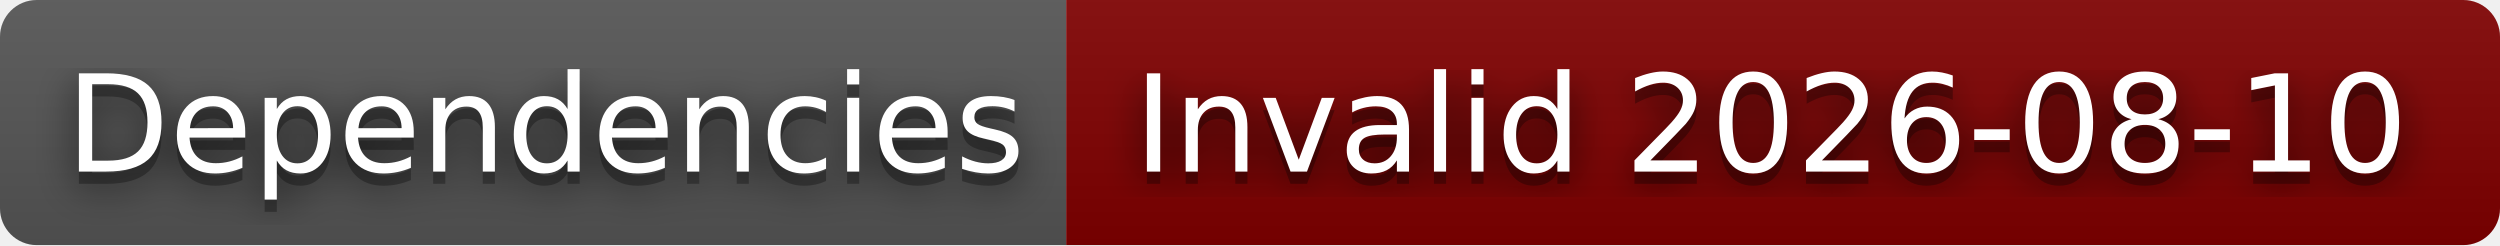
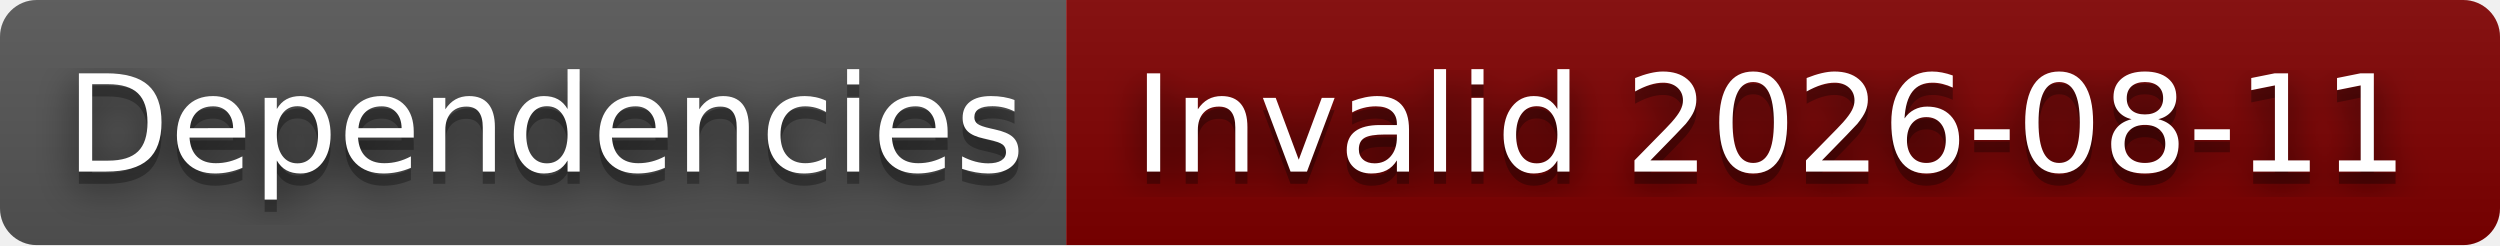
- <svg xmlns="http://www.w3.org/2000/svg" width="204" height="20" role="img" aria-label="Dependencies: Invalid 2026-08-10">
+ <svg xmlns="http://www.w3.org/2000/svg" width="204" height="20" role="img" aria-label="Dependencies: Invalid 2026-08-11">
  <filter id="blur">
    <feGaussianBlur stdDeviation="16" />
  </filter>
  <linearGradient id="s" x2="0" y2="100%">
    <stop offset="0" stop-color="#bbb" stop-opacity=".1" />
    <stop offset="1" stop-opacity=".1" />
  </linearGradient>
  <clipPath id="r">
    <rect width="204" height="20" rx="3" />
  </clipPath>
  <g clip-path="url(#r)">
    <rect width="87" height="20" fill="#555" />
    <rect x="87" width="117" height="20" fill="#800000" />
    <rect width="204" height="20" fill="url(#s)" />
  </g>
  <g fill="#fff" text-anchor="middle" font-family="Verdana,Geneva,DejaVu Sans,sans-serif" text-rendering="geometricPrecision" font-size="110">
    <g transform="scale(.1)">
      <g aria-hidden="true" fill="#010101">
        <text x="445" y="150" fill-opacity=".8" filter="url(#blur)" textLength="770">Dependencies</text>
        <text x="445" y="150" fill-opacity=".3" textLength="770">Dependencies</text>
      </g>
      <text x="445" y="140" textLength="770">Dependencies</text>
    </g>
    <g transform="scale(.1)">
      <g aria-hidden="true" fill="#010101">
-         <text x="1445" y="150" fill-opacity=".8" filter="url(#blur)" textLength="1070">Invalid 2026-08-10</text>
-         <text x="1445" y="150" fill-opacity=".3" textLength="1070">Invalid 2026-08-10</text>
+         <text x="1445" y="150" fill-opacity=".8" filter="url(#blur)" textLength="1070">Invalid 2026-08-11</text>
+         <text x="1445" y="150" fill-opacity=".3" textLength="1070">Invalid 2026-08-11</text>
      </g>
-       <text x="1445" y="140" textLength="1070">Invalid 2026-08-10</text>
+       <text x="1445" y="140" textLength="1070">Invalid 2026-08-11</text>
    </g>
  </g>
</svg>
